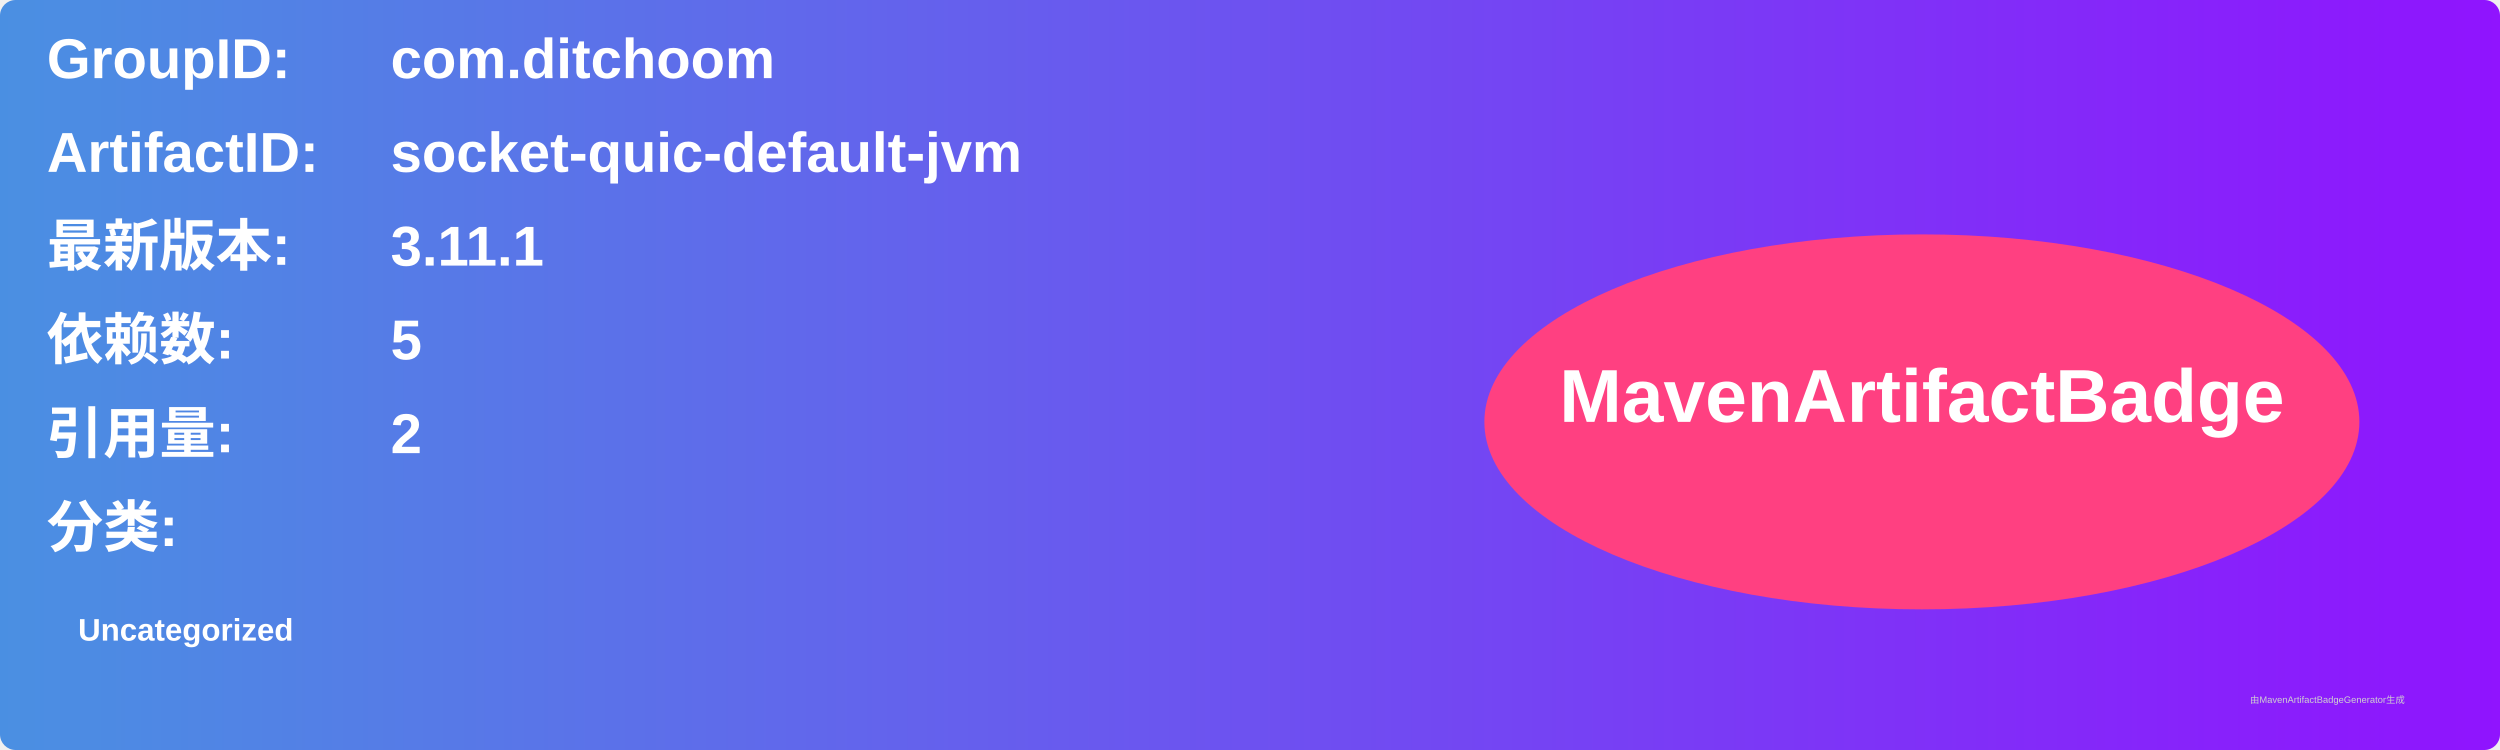
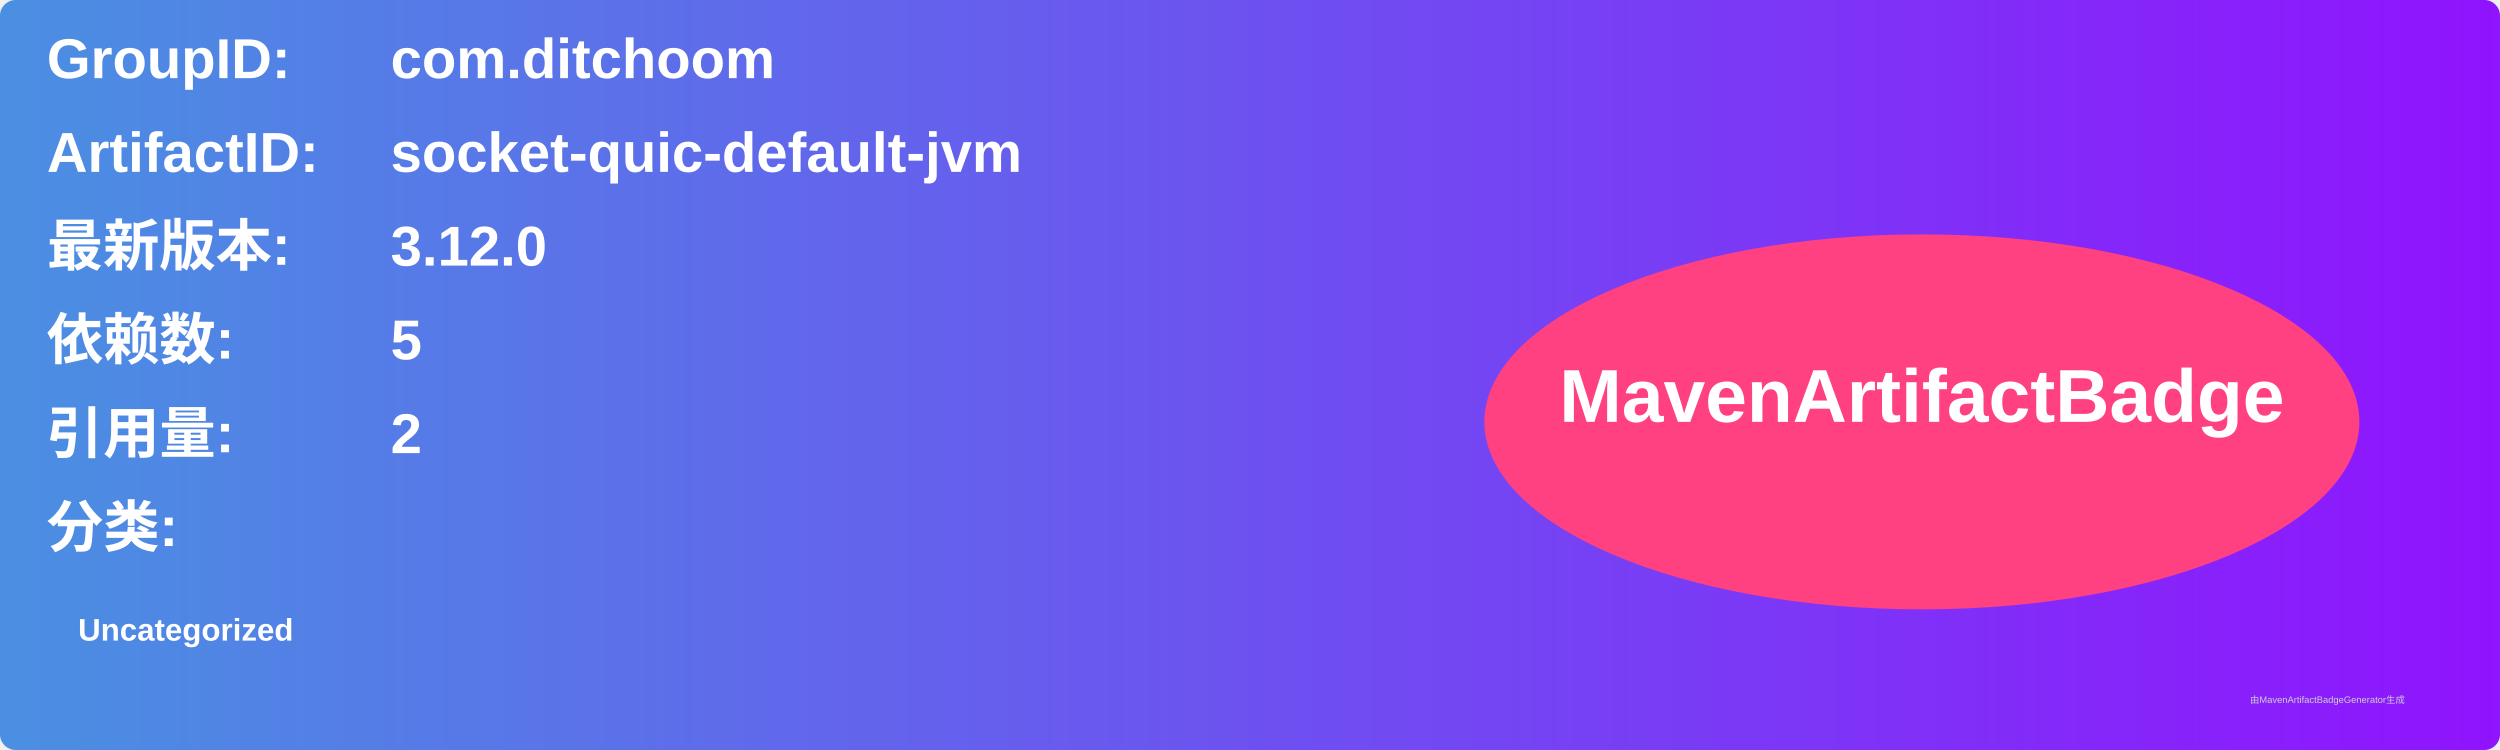
<svg xmlns="http://www.w3.org/2000/svg" width="800" height="240" viewBox="0 0 800 240">
  <linearGradient id="grad" x1="0%" y1="0%" x2="100%" y2="0%">
    <stop offset="0%" stop-color="#4a90e2" />
    <stop offset="100%" stop-color="#9013fe" />
  </linearGradient>
  <rect width="100%" height="100%" rx="5" ry="5" fill="url(#grad)" />
  <g transform="translate(15, 15)">
    <text x="0" y="10" font-family="Arial" font-size="18" fill="white" font-weight="bold" width="260">GroupID:</text>
    <text x="110" y="10" font-family="Arial" font-size="18" fill="white" font-weight="bold" width="460">com.ditchoom</text>
    <text x="0" y="40" font-family="Arial" font-size="18" fill="white" font-weight="bold" width="260">ArtifactID:</text>
    <text x="110" y="40" font-family="Arial" font-size="18" fill="white" font-weight="bold" width="460">socket-quic-default-jvm</text>
    <text x="0" y="70" font-family="Arial" font-size="18" fill="white" font-weight="bold">最新版本:</text>
    <text x="110" y="70" font-family="Arial" font-size="18" fill="white" font-weight="bold">
-       <tspan font-weight="bold">3.11.1</tspan>
+       <tspan font-weight="bold">3.12.0</tspan>
    </text>
    <text x="0" y="100" font-family="Arial" font-size="18" fill="white" font-weight="bold">依赖数: </text>
    <text x="110" y="100" font-family="Arial" font-size="18" fill="white">
      <tspan font-weight="bold">5</tspan>
    </text>
    <text x="0" y="130" font-family="Arial" font-size="18" fill="white" font-weight="bold">引用量: </text>
    <text x="110" y="130" font-family="Arial" font-size="18" fill="white">
      <tspan font-weight="bold">2</tspan>
    </text>
    <text x="0" y="160" font-family="Arial" font-size="18" fill="white" font-weight="bold">分类:</text>
    <text x="10" y="190" font-family="Arial" font-size="10" fill="white">
      <tspan font-weight="bold">Uncategorized</tspan>
    </text>
    <ellipse cx="600" cy="120" rx="140" ry="60" fill="#ff4081" />
    <text x="600" y="120" text-anchor="middle" font-family="Arial" font-size="24" fill="white" font-weight="bold">MavenArtifactBadge</text>
  </g>
  <text x="720" y="225" font-family="Arial" font-size="3" fill="#d0d0d0">由MavenArtifactBadgeGenerator生成</text>
</svg>
